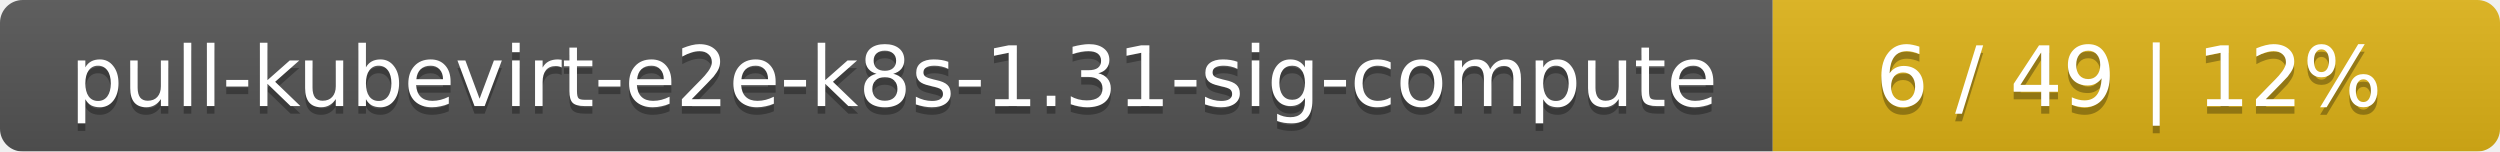
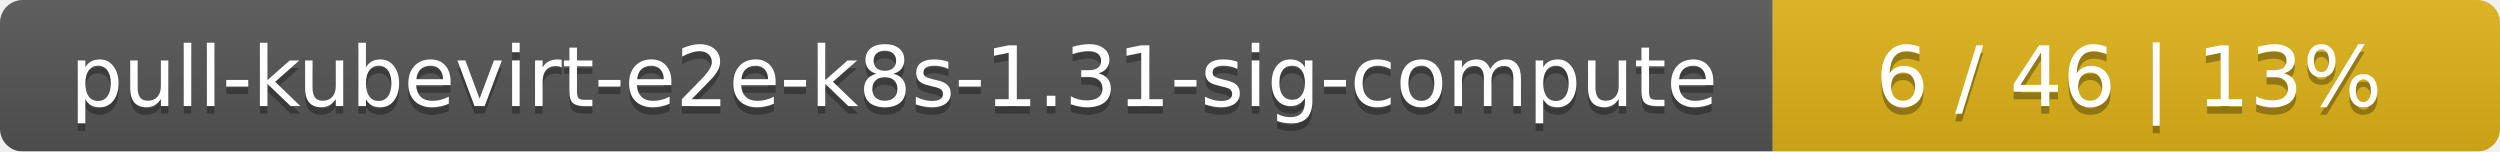
<svg xmlns="http://www.w3.org/2000/svg" width="330" height="20">
  <linearGradient id="smooth" x2="0" y2="100%">
    <stop offset="0" stop-color="#bbb" stop-opacity=".1" />
    <stop offset="1" stop-opacity=".1" />
  </linearGradient>
  <mask id="round">
    <rect width="330" height="20" rx="3" fill="#fff" />
  </mask>
  <g mask="url(#round)">
    <rect width="234" height="20" fill="#555" />
    <rect x="234" width="96" height="20" fill="#dfb317" />
    <rect width="330" height="20" fill="url(#smooth)" />
  </g>
  <g fill="#fff" text-anchor="middle" font-family="DejaVu Sans,Verdana,Geneva,sans-serif" font-size="11">
    <text x="118" y="15" fill="#010101" fill-opacity=".3">pull-kubevirt-e2e-k8s-1.31-sig-compute</text>
    <text x="118" y="14">pull-kubevirt-e2e-k8s-1.31-sig-compute</text>
-     <text x="281" y="15" fill="#010101" fill-opacity=".3">6 / 49    |    12%</text>
-     <text x="281" y="14">6 / 49    |    12%</text>
+     <text x="281" y="15" fill="#010101" fill-opacity=".3">6 / 46    |    13%</text>
+     <text x="281" y="14">6 / 46    |    13%</text>
  </g>
</svg>
